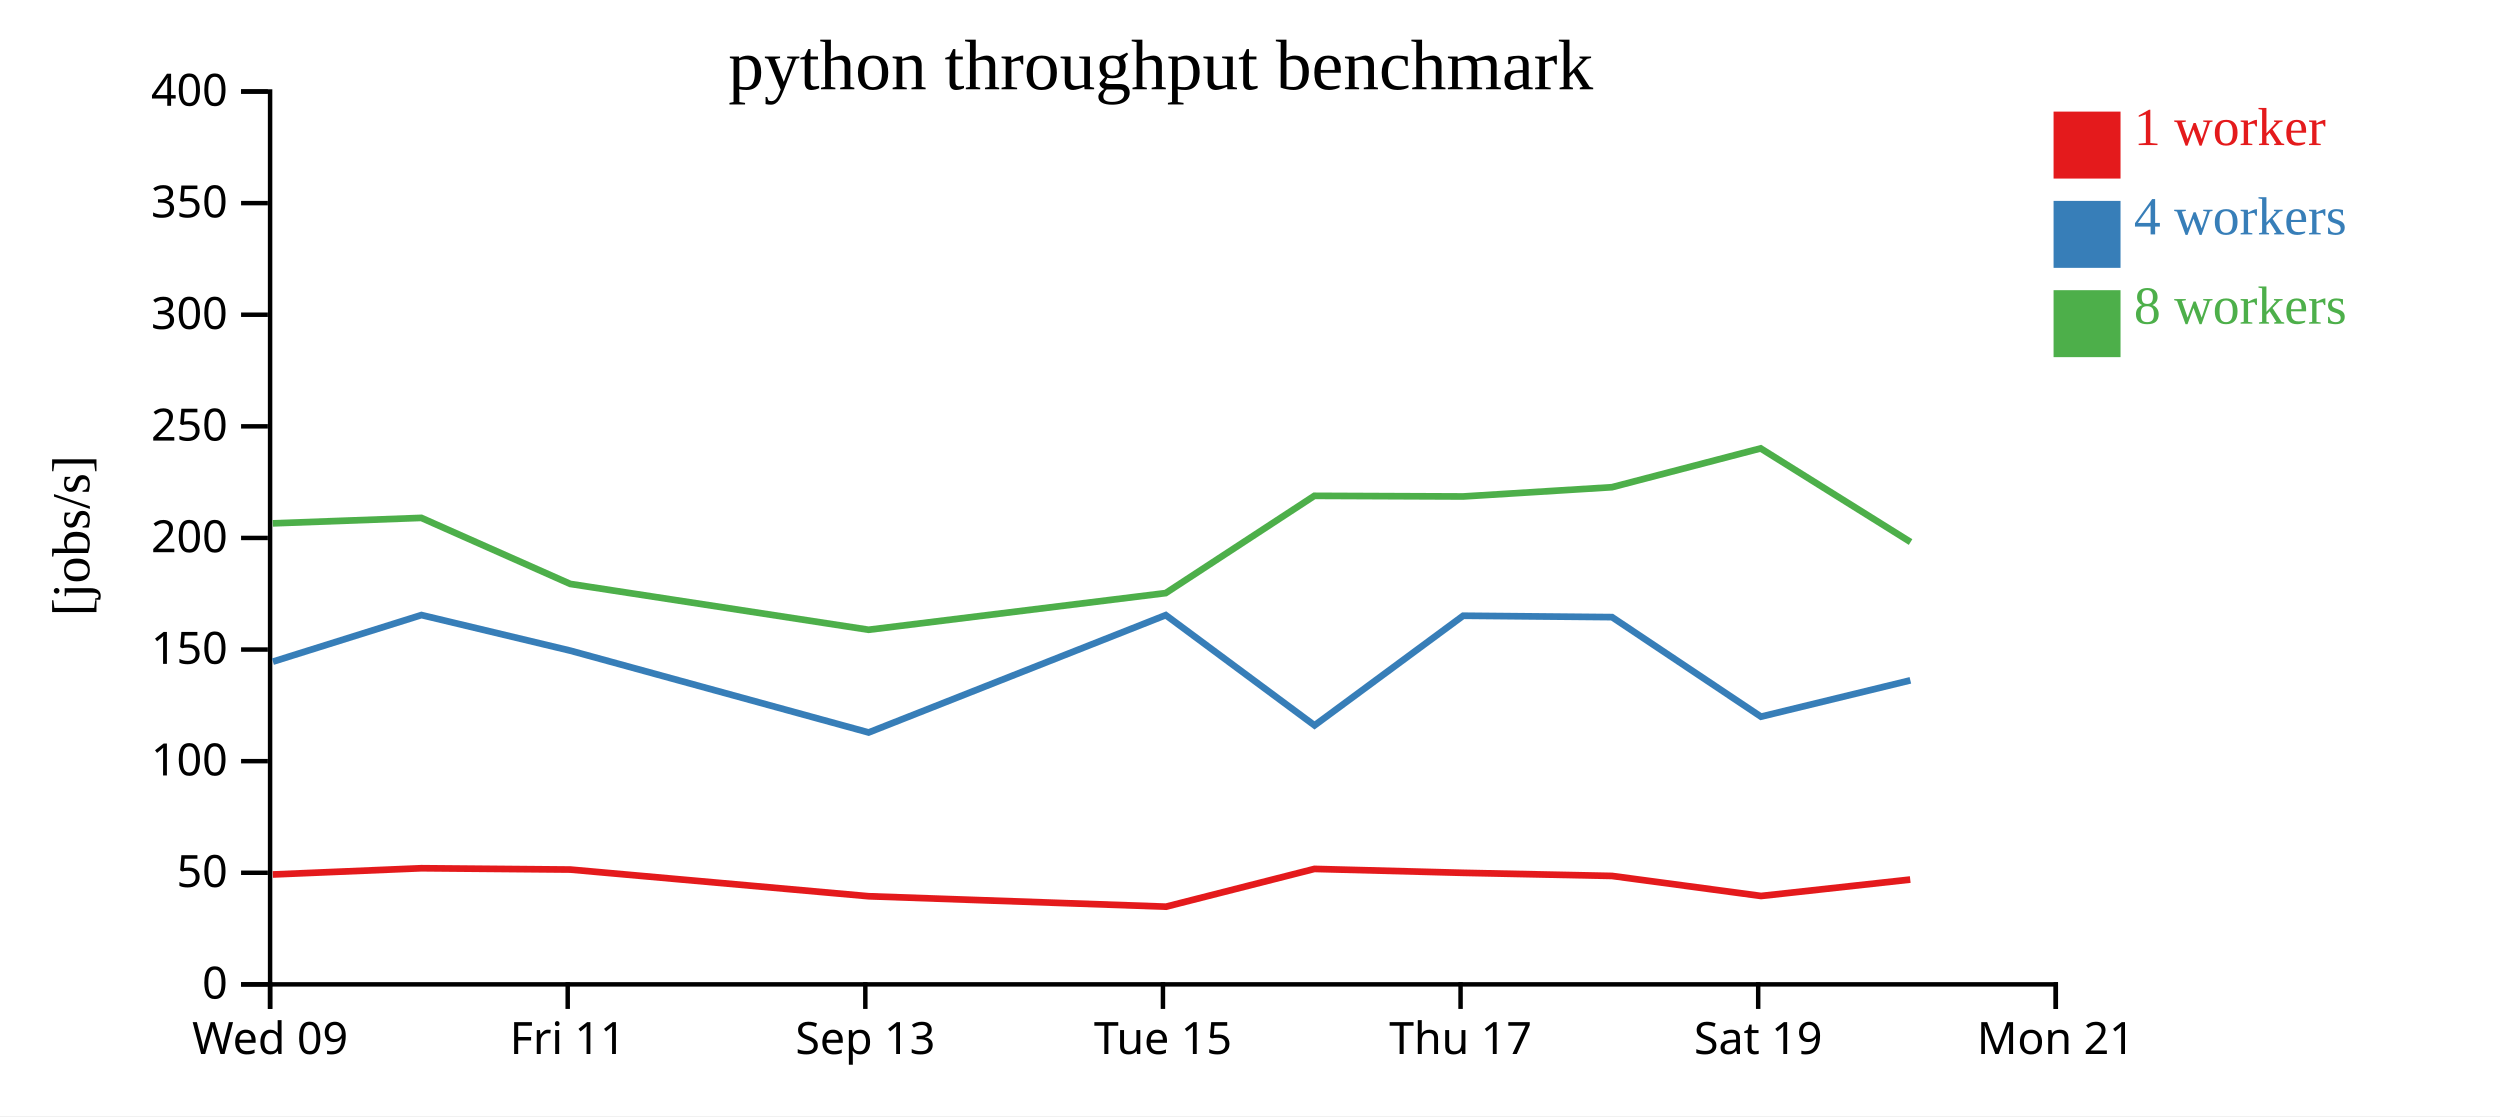
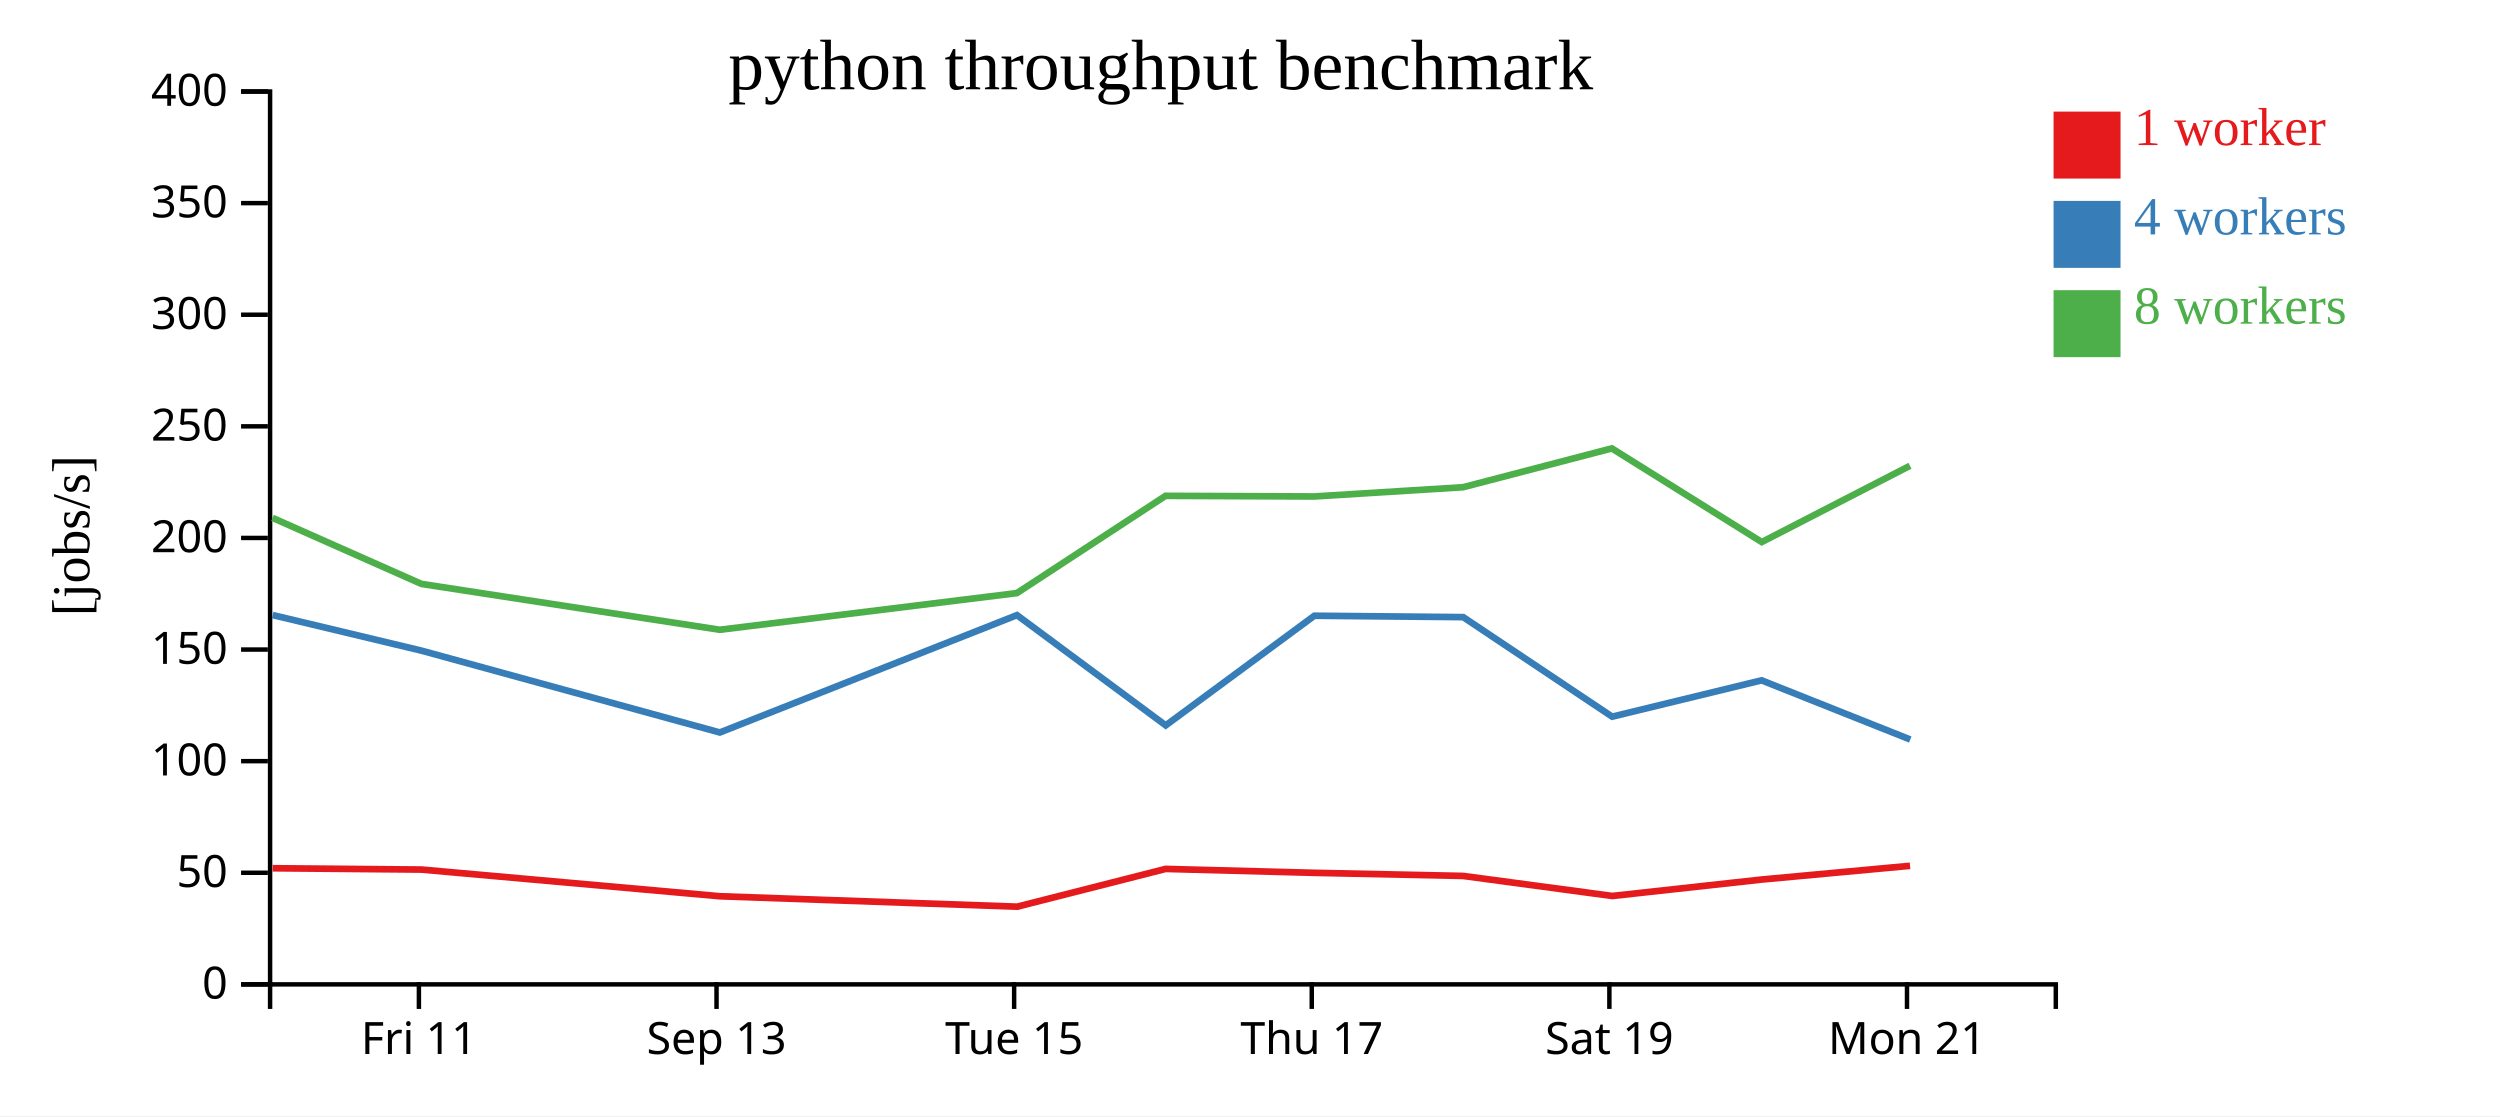
<svg xmlns="http://www.w3.org/2000/svg" width="560" height="250">
  <rect width="100%" height="100%" fill="white" />
  <g transform="translate(60,20)">
    <g transform="translate(0,200)" fill="none" font-size="10" font-family="sans-serif" text-anchor="middle">
      <path class="domain" stroke="currentColor" d="M0.5,6V0.5H400.5V6" />
-       <g class="tick" opacity="1" transform="translate(0.5,0)">
-         <line stroke="currentColor" y2="6" />
-         <text fill="currentColor" y="9" dy="0.71em">Wed 09</text>
-       </g>
-       <g class="tick" opacity="1" transform="translate(67.16667,0)">
+       <g class="tick" opacity="1" transform="translate(33.83333,0)">
        <line stroke="currentColor" y2="6" />
        <text fill="currentColor" y="9" dy="0.71em">Fri 11</text>
      </g>
-       <g class="tick" opacity="1" transform="translate(133.8333,0)">
+       <g class="tick" opacity="1" transform="translate(100.5,0)">
        <line stroke="currentColor" y2="6" />
        <text fill="currentColor" y="9" dy="0.71em">Sep 13</text>
      </g>
-       <g class="tick" opacity="1" transform="translate(200.5,0)">
+       <g class="tick" opacity="1" transform="translate(167.1667,0)">
        <line stroke="currentColor" y2="6" />
        <text fill="currentColor" y="9" dy="0.71em">Tue 15</text>
      </g>
-       <g class="tick" opacity="1" transform="translate(267.1667,0)">
+       <g class="tick" opacity="1" transform="translate(233.8333,0)">
        <line stroke="currentColor" y2="6" />
        <text fill="currentColor" y="9" dy="0.71em">Thu 17</text>
      </g>
-       <g class="tick" opacity="1" transform="translate(333.8333,0)">
+       <g class="tick" opacity="1" transform="translate(300.5,0)">
        <line stroke="currentColor" y2="6" />
        <text fill="currentColor" y="9" dy="0.71em">Sat 19</text>
      </g>
-       <g class="tick" opacity="1" transform="translate(400.5,0)">
+       <g class="tick" opacity="1" transform="translate(367.1667,0)">
        <line stroke="currentColor" y2="6" />
        <text fill="currentColor" y="9" dy="0.71em">Mon 21</text>
      </g>
    </g>
    <g fill="none" font-size="10" font-family="sans-serif" text-anchor="end">
      <path class="domain" stroke="currentColor" d="M-6,200.5H0.5V0.5H-6" />
      <g class="tick" opacity="1" transform="translate(0,200.5)">
        <line stroke="currentColor" x2="-6" />
        <text fill="currentColor" x="-9" dy="0.32em">0</text>
      </g>
      <g class="tick" opacity="1" transform="translate(0,175.5)">
        <line stroke="currentColor" x2="-6" />
        <text fill="currentColor" x="-9" dy="0.32em">50</text>
      </g>
      <g class="tick" opacity="1" transform="translate(0,150.5)">
        <line stroke="currentColor" x2="-6" />
        <text fill="currentColor" x="-9" dy="0.32em">100</text>
      </g>
      <g class="tick" opacity="1" transform="translate(0,125.5)">
        <line stroke="currentColor" x2="-6" />
        <text fill="currentColor" x="-9" dy="0.32em">150</text>
      </g>
      <g class="tick" opacity="1" transform="translate(0,100.5)">
        <line stroke="currentColor" x2="-6" />
        <text fill="currentColor" x="-9" dy="0.32em">200</text>
      </g>
      <g class="tick" opacity="1" transform="translate(0,75.5)">
        <line stroke="currentColor" x2="-6" />
        <text fill="currentColor" x="-9" dy="0.32em">250</text>
      </g>
      <g class="tick" opacity="1" transform="translate(0,50.5)">
        <line stroke="currentColor" x2="-6" />
        <text fill="currentColor" x="-9" dy="0.32em">300</text>
      </g>
      <g class="tick" opacity="1" transform="translate(0,25.5)">
        <line stroke="currentColor" x2="-6" />
        <text fill="currentColor" x="-9" dy="0.32em">350</text>
      </g>
      <g class="tick" opacity="1" transform="translate(0,0.5)">
        <line stroke="currentColor" x2="-6" />
        <text fill="currentColor" x="-9" dy="0.32em">400</text>
      </g>
    </g>
    <text text-anchor="middle" style="font-size: 12px" transform="rotate(-90)" y="-40" x="-100">[jobs/s]</text>
    <text text-anchor="middle" style="font-size: 16px" y="0" x="200">python throughput benchmark</text>
-     <path class="line" fill="none" stroke="#e41a1c" stroke-width="1.5" d="M1.106,175.885L34.395,174.485L67.746,174.783L134.605,180.763L201.177,183.097L234.433,174.637L267.753,175.514L301.085,176.211L334.475,180.698L367.894,177.022" />
-     <path class="line" fill="none" stroke="#377eb8" stroke-width="1.5" d="M1.132,128.209L34.406,117.772L67.756,125.75L134.575,144.076L201.133,117.79L234.456,142.485L267.755,117.925L301.089,118.238L334.454,140.533L367.921,132.396" />
-     <path class="line" fill="none" stroke="#4daf4a" stroke-width="1.5" d="M1.094,97.232L34.381,96.007L67.735,110.799L134.558,121.069L201.118,112.851L234.416,91.068L267.742,91.21L301.074,89.135L334.381,80.44L367.968,101.42" />
+     <path class="line" fill="none" stroke="#e41a1c" stroke-width="1.5" d="M1.062,174.485L34.413,174.783L101.272,180.763L167.844,183.097L201.099,174.637L234.42,175.514L267.752,176.211L301.142,180.698L334.561,177.022L367.852,173.942" />
+     <path class="line" fill="none" stroke="#377eb8" stroke-width="1.5" d="M1.072,117.772L34.423,125.75L101.242,144.076L167.799,117.79L201.122,142.485L234.421,117.925L267.756,118.238L301.12,140.533L334.588,132.396L367.903,145.652" />
+     <path class="line" fill="none" stroke="#4daf4a" stroke-width="1.5" d="M1.047,96.007L34.402,110.799L101.224,121.069L167.785,112.851L201.083,91.068L234.408,91.21L267.74,89.135L301.047,80.44L334.634,101.42L367.834,84.331" />
    <rect class="dot" x="400" y="5" width="15" height="15" style="fill: #e41a1c;" />
    <rect class="dot" x="400" y="25" width="15" height="15" style="fill: #377eb8;" />
    <rect class="dot" x="400" y="45" width="15" height="15" style="fill: #4daf4a;" />
    <text class="label" x="418" y="12.5" style="fill: #e41a1c; alignment-baseline: middle;" text-anchor="left">1 worker</text>
    <text class="label" x="418" y="32.5" style="fill: #377eb8; alignment-baseline: middle;" text-anchor="left">4 workers</text>
    <text class="label" x="418" y="52.5" style="fill: #4daf4a; alignment-baseline: middle;" text-anchor="left">8 workers</text>
  </g>
</svg>
